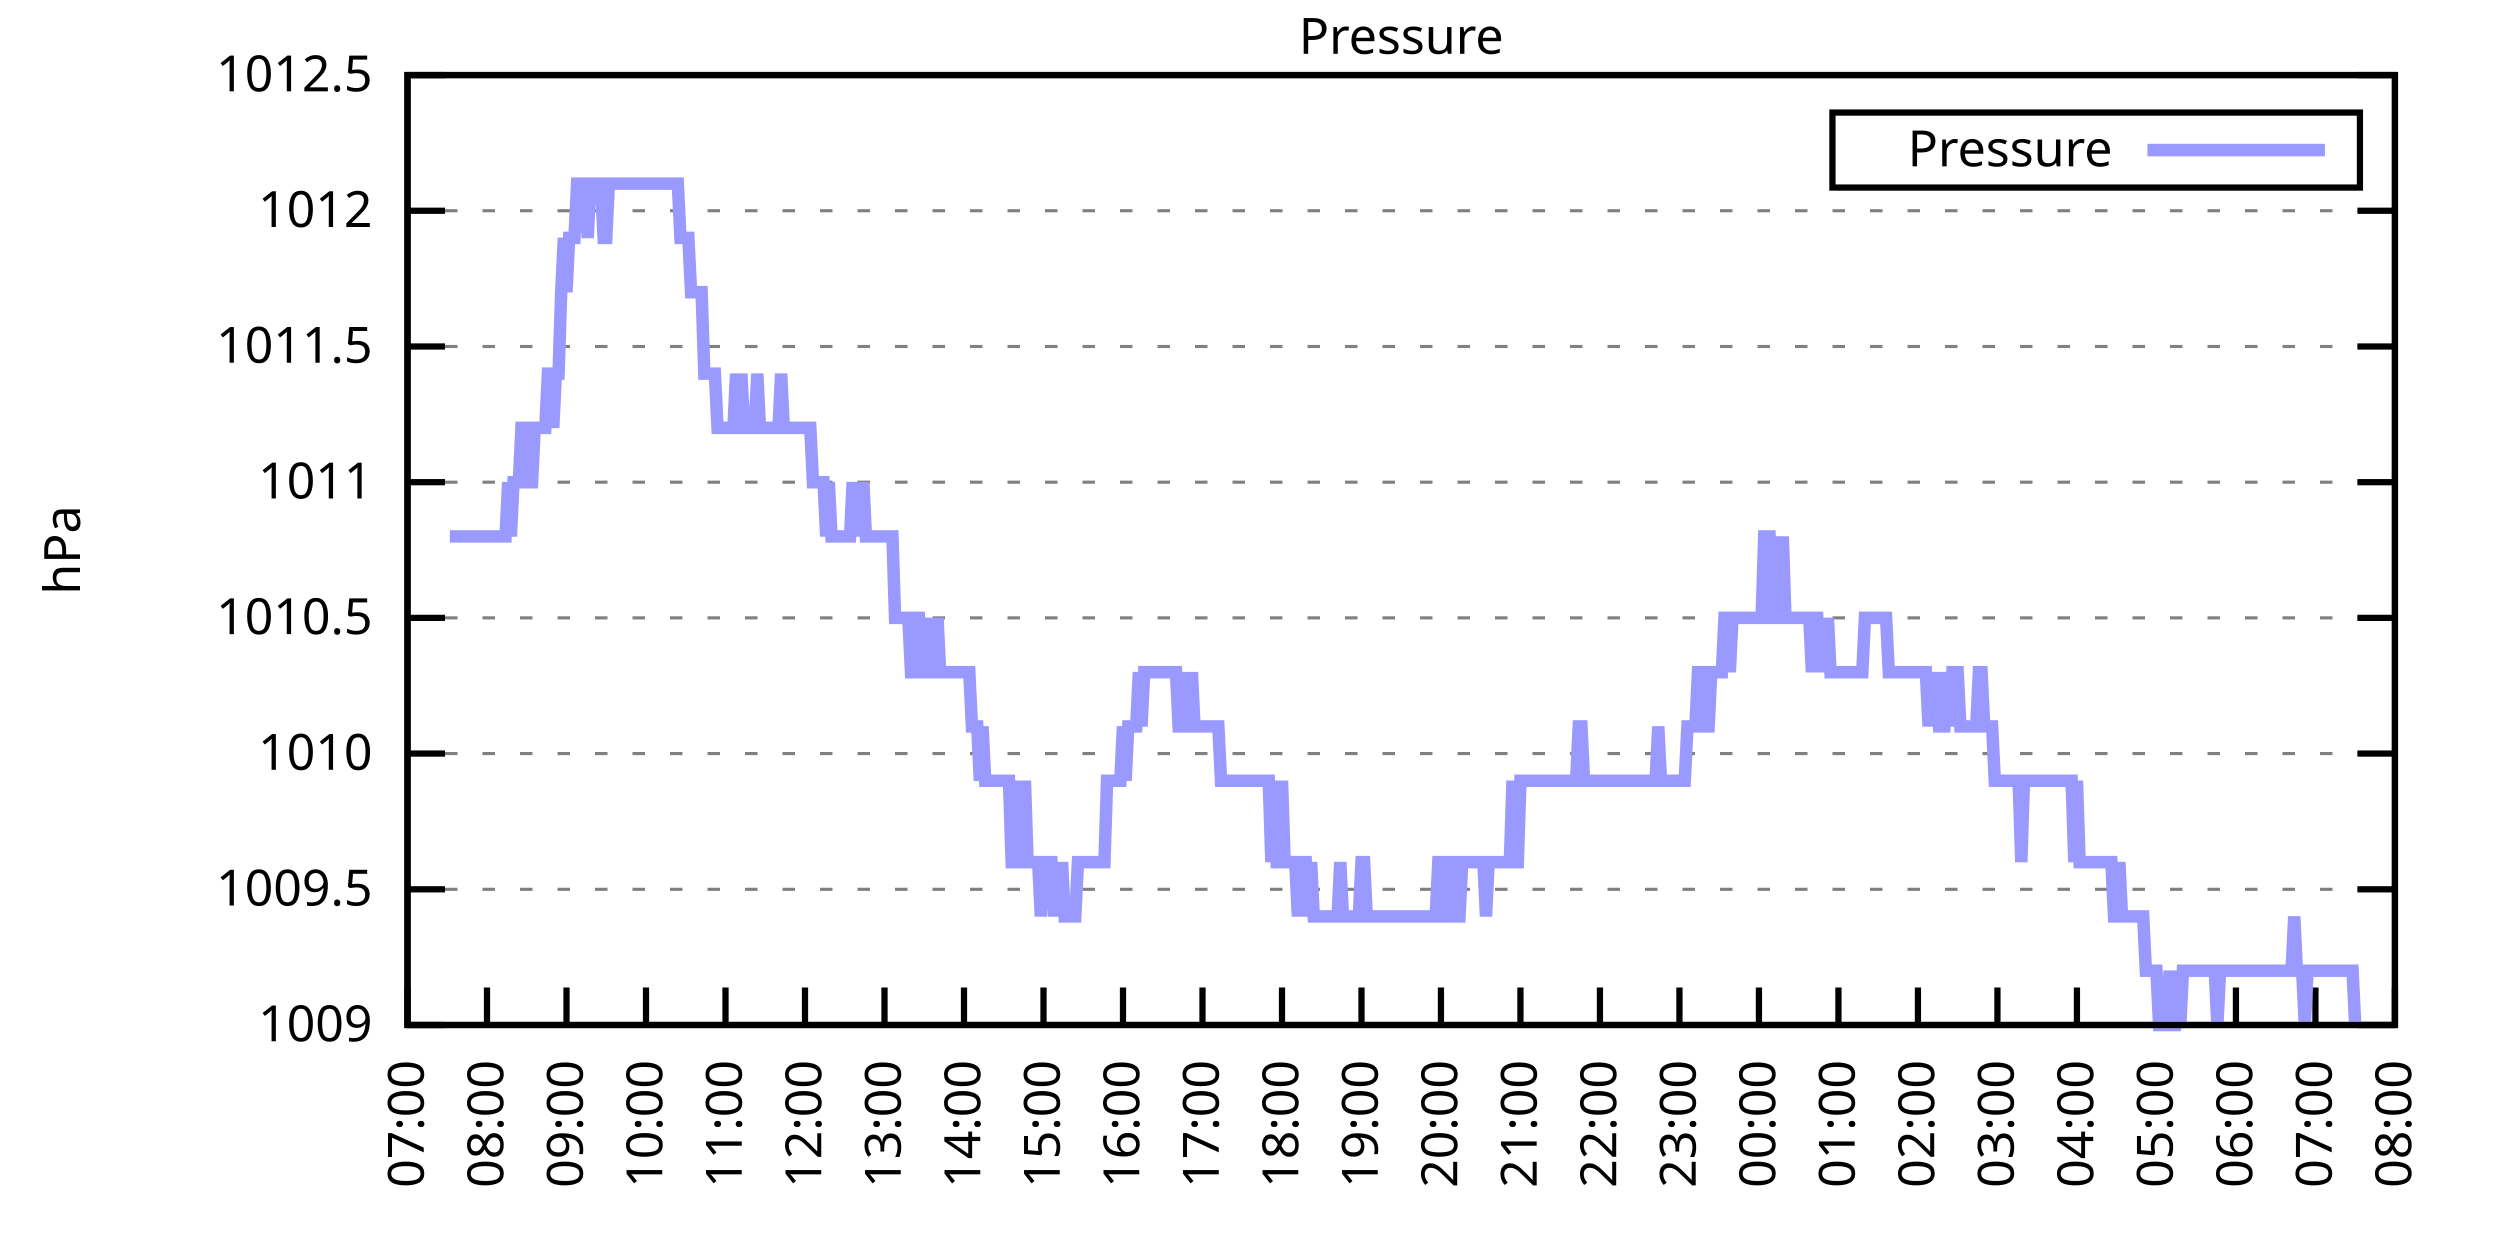
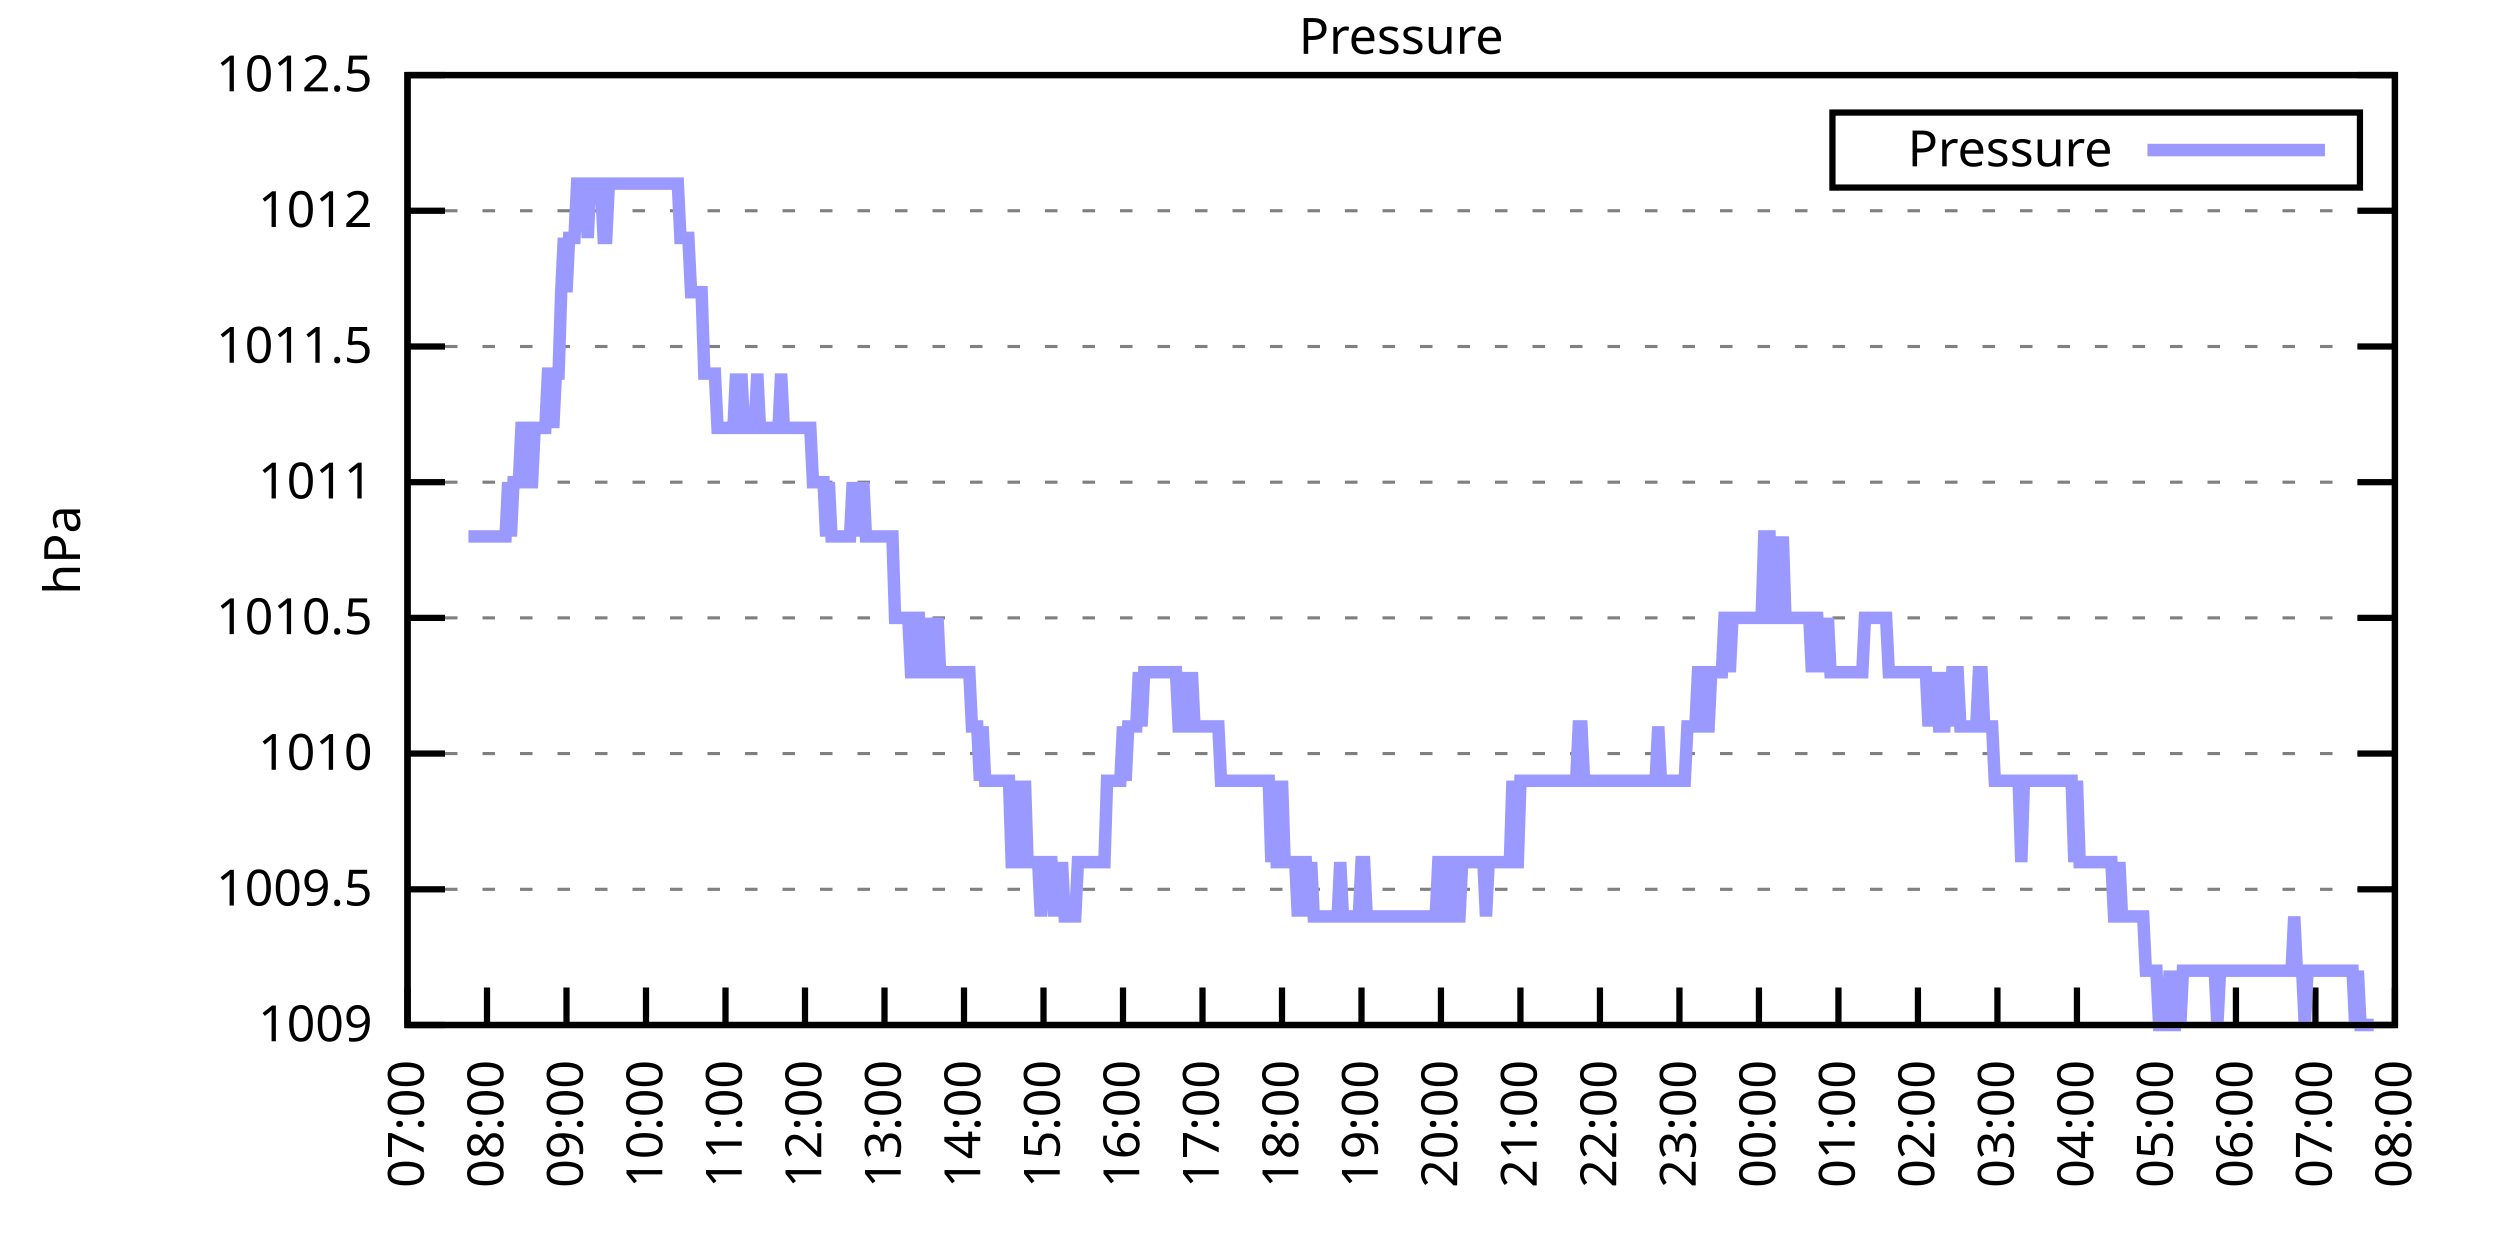
<svg xmlns="http://www.w3.org/2000/svg" xmlns:xlink="http://www.w3.org/1999/xlink" width="400" height="200" viewBox="0 0 400 200">
  <g id="gnuplot_canvas">
    <rect x="0" y="0" width="400" height="200" fill="none" />
    <defs>
      <circle id="gpDot" r="0.5" stroke-width="0.5" stroke="currentColor" />
      <path id="gpPt0" stroke-width="0.333" stroke="currentColor" d="M-1,0 h2 M0,-1 v2" />
      <path id="gpPt1" stroke-width="0.333" stroke="currentColor" d="M-1,-1 L1,1 M1,-1 L-1,1" />
      <path id="gpPt2" stroke-width="0.333" stroke="currentColor" d="M-1,0 L1,0 M0,-1 L0,1 M-1,-1 L1,1 M-1,1 L1,-1" />
      <rect id="gpPt3" stroke-width="0.333" stroke="currentColor" x="-1" y="-1" width="2" height="2" />
      <rect id="gpPt4" stroke-width="0.333" stroke="currentColor" fill="currentColor" x="-1" y="-1" width="2" height="2" />
      <circle id="gpPt5" stroke-width="0.333" stroke="currentColor" cx="0" cy="0" r="1" />
      <use xlink:href="#gpPt5" id="gpPt6" fill="currentColor" stroke="none" />
      <path id="gpPt7" stroke-width="0.333" stroke="currentColor" d="M0,-1.33 L-1.33,0.67 L1.33,0.67 z" />
      <use xlink:href="#gpPt7" id="gpPt8" fill="currentColor" stroke="none" />
      <use xlink:href="#gpPt7" id="gpPt9" stroke="currentColor" transform="rotate(180)" />
      <use xlink:href="#gpPt9" id="gpPt10" fill="currentColor" stroke="none" />
      <use xlink:href="#gpPt3" id="gpPt11" stroke="currentColor" transform="rotate(45)" />
      <use xlink:href="#gpPt11" id="gpPt12" fill="currentColor" stroke="none" />
      <path id="gpPt13" stroke-width="0.333" stroke="currentColor" d="M0,1.330 L1.265,0.411 L0.782,-1.067 L-0.782,-1.076 L-1.265,0.411 z" />
      <use xlink:href="#gpPt13" id="gpPt14" fill="currentColor" stroke="none" />
      <filter id="textbox" filterUnits="objectBoundingBox" x="0" y="0" height="1" width="1">
        <feFlood flood-color="white" flood-opacity="1" result="bgnd" />
        <feComposite in="SourceGraphic" in2="bgnd" operator="atop" />
      </filter>
      <filter id="greybox" filterUnits="objectBoundingBox" x="0" y="0" height="1" width="1">
        <feFlood flood-color="lightgrey" flood-opacity="1" result="grey" />
        <feComposite in="SourceGraphic" in2="grey" operator="atop" />
      </filter>
    </defs>
    <g fill="none" color="white" stroke="currentColor" stroke-width="1.00" stroke-linecap="butt" stroke-linejoin="miter">
</g>
    <g fill="none" color="black" stroke="currentColor" stroke-width="1.00" stroke-linecap="butt" stroke-linejoin="miter">
      <g stroke="none" shape-rendering="crispEdges">
        <polygon fill="rgb(255, 255, 255)" points="65.20,164.00 383.18,164.00 383.18,12.02 65.20,12.02 " />
      </g>
    </g>
    <g fill="none" color="black" stroke="currentColor" stroke-width="1.00" stroke-linecap="butt" stroke-linejoin="miter">
</g>
    <g fill="none" color="black" stroke="black" stroke-width="0.50" stroke-linecap="butt" stroke-linejoin="miter">
</g>
    <g fill="none" color="gray" stroke="currentColor" stroke-width="0.50" stroke-linecap="butt" stroke-linejoin="miter">
      <path stroke="gray" stroke-dasharray="2,4" class="gridline" d="M65.20,164.00 L383.19,164.00  " />
    </g>
    <g fill="none" color="gray" stroke="gray" stroke-width="1.00" stroke-linecap="butt" stroke-linejoin="miter">
</g>
    <g fill="none" color="black" stroke="currentColor" stroke-width="1.00" stroke-linecap="butt" stroke-linejoin="miter">
      <path stroke="black" d="M65.20,164.00 L71.20,164.00 M383.19,164.00 L377.19,164.00  " />
      <g transform="translate(59.60,166.60)" stroke="none" fill="black" font-family="Sans" font-size="8.00" text-anchor="end">
        <text>
          <tspan font-family="Sans"> 1009</tspan>
        </text>
      </g>
    </g>
    <g fill="none" color="black" stroke="currentColor" stroke-width="1.00" stroke-linecap="butt" stroke-linejoin="miter">
</g>
    <g fill="none" color="black" stroke="black" stroke-width="0.50" stroke-linecap="butt" stroke-linejoin="miter">
</g>
    <g fill="none" color="gray" stroke="currentColor" stroke-width="0.50" stroke-linecap="butt" stroke-linejoin="miter">
      <path stroke="gray" stroke-dasharray="2,4" class="gridline" d="M65.20,142.29 L383.19,142.29  " />
    </g>
    <g fill="none" color="gray" stroke="gray" stroke-width="1.00" stroke-linecap="butt" stroke-linejoin="miter">
</g>
    <g fill="none" color="black" stroke="currentColor" stroke-width="1.00" stroke-linecap="butt" stroke-linejoin="miter">
      <path stroke="black" d="M65.20,142.29 L71.20,142.29 M383.19,142.29 L377.19,142.29  " />
      <g transform="translate(59.60,144.89)" stroke="none" fill="black" font-family="Sans" font-size="8.00" text-anchor="end">
        <text>
          <tspan font-family="Sans"> 1009.5</tspan>
        </text>
      </g>
    </g>
    <g fill="none" color="black" stroke="currentColor" stroke-width="1.00" stroke-linecap="butt" stroke-linejoin="miter">
</g>
    <g fill="none" color="black" stroke="black" stroke-width="0.50" stroke-linecap="butt" stroke-linejoin="miter">
</g>
    <g fill="none" color="gray" stroke="currentColor" stroke-width="0.50" stroke-linecap="butt" stroke-linejoin="miter">
      <path stroke="gray" stroke-dasharray="2,4" class="gridline" d="M65.20,120.57 L383.19,120.57  " />
    </g>
    <g fill="none" color="gray" stroke="gray" stroke-width="1.00" stroke-linecap="butt" stroke-linejoin="miter">
</g>
    <g fill="none" color="black" stroke="currentColor" stroke-width="1.00" stroke-linecap="butt" stroke-linejoin="miter">
      <path stroke="black" d="M65.20,120.57 L71.20,120.57 M383.19,120.57 L377.19,120.57  " />
      <g transform="translate(59.60,123.17)" stroke="none" fill="black" font-family="Sans" font-size="8.00" text-anchor="end">
        <text>
          <tspan font-family="Sans"> 1010</tspan>
        </text>
      </g>
    </g>
    <g fill="none" color="black" stroke="currentColor" stroke-width="1.00" stroke-linecap="butt" stroke-linejoin="miter">
</g>
    <g fill="none" color="black" stroke="black" stroke-width="0.50" stroke-linecap="butt" stroke-linejoin="miter">
</g>
    <g fill="none" color="gray" stroke="currentColor" stroke-width="0.50" stroke-linecap="butt" stroke-linejoin="miter">
      <path stroke="gray" stroke-dasharray="2,4" class="gridline" d="M65.20,98.86 L383.19,98.86  " />
    </g>
    <g fill="none" color="gray" stroke="gray" stroke-width="1.00" stroke-linecap="butt" stroke-linejoin="miter">
</g>
    <g fill="none" color="black" stroke="currentColor" stroke-width="1.00" stroke-linecap="butt" stroke-linejoin="miter">
      <path stroke="black" d="M65.20,98.86 L71.20,98.86 M383.19,98.86 L377.19,98.86  " />
      <g transform="translate(59.60,101.46)" stroke="none" fill="black" font-family="Sans" font-size="8.00" text-anchor="end">
        <text>
          <tspan font-family="Sans"> 1010.5</tspan>
        </text>
      </g>
    </g>
    <g fill="none" color="black" stroke="currentColor" stroke-width="1.00" stroke-linecap="butt" stroke-linejoin="miter">
</g>
    <g fill="none" color="black" stroke="black" stroke-width="0.50" stroke-linecap="butt" stroke-linejoin="miter">
</g>
    <g fill="none" color="gray" stroke="currentColor" stroke-width="0.50" stroke-linecap="butt" stroke-linejoin="miter">
      <path stroke="gray" stroke-dasharray="2,4" class="gridline" d="M65.20,77.15 L383.19,77.15  " />
    </g>
    <g fill="none" color="gray" stroke="gray" stroke-width="1.00" stroke-linecap="butt" stroke-linejoin="miter">
</g>
    <g fill="none" color="black" stroke="currentColor" stroke-width="1.00" stroke-linecap="butt" stroke-linejoin="miter">
      <path stroke="black" d="M65.20,77.15 L71.20,77.15 M383.19,77.15 L377.19,77.15  " />
      <g transform="translate(59.60,79.75)" stroke="none" fill="black" font-family="Sans" font-size="8.00" text-anchor="end">
        <text>
          <tspan font-family="Sans"> 1011</tspan>
        </text>
      </g>
    </g>
    <g fill="none" color="black" stroke="currentColor" stroke-width="1.00" stroke-linecap="butt" stroke-linejoin="miter">
</g>
    <g fill="none" color="black" stroke="black" stroke-width="0.50" stroke-linecap="butt" stroke-linejoin="miter">
</g>
    <g fill="none" color="gray" stroke="currentColor" stroke-width="0.50" stroke-linecap="butt" stroke-linejoin="miter">
      <path stroke="gray" stroke-dasharray="2,4" class="gridline" d="M65.20,55.44 L383.19,55.44  " />
    </g>
    <g fill="none" color="gray" stroke="gray" stroke-width="1.00" stroke-linecap="butt" stroke-linejoin="miter">
</g>
    <g fill="none" color="black" stroke="currentColor" stroke-width="1.00" stroke-linecap="butt" stroke-linejoin="miter">
      <path stroke="black" d="M65.20,55.44 L71.20,55.44 M383.19,55.44 L377.19,55.44  " />
      <g transform="translate(59.60,58.04)" stroke="none" fill="black" font-family="Sans" font-size="8.00" text-anchor="end">
        <text>
          <tspan font-family="Sans"> 1011.5</tspan>
        </text>
      </g>
    </g>
    <g fill="none" color="black" stroke="currentColor" stroke-width="1.00" stroke-linecap="butt" stroke-linejoin="miter">
</g>
    <g fill="none" color="black" stroke="black" stroke-width="0.50" stroke-linecap="butt" stroke-linejoin="miter">
</g>
    <g fill="none" color="gray" stroke="currentColor" stroke-width="0.50" stroke-linecap="butt" stroke-linejoin="miter">
      <path stroke="gray" stroke-dasharray="2,4" class="gridline" d="M65.20,33.72 L383.19,33.72  " />
    </g>
    <g fill="none" color="gray" stroke="gray" stroke-width="1.00" stroke-linecap="butt" stroke-linejoin="miter">
</g>
    <g fill="none" color="black" stroke="currentColor" stroke-width="1.00" stroke-linecap="butt" stroke-linejoin="miter">
      <path stroke="black" d="M65.20,33.72 L71.20,33.72 M383.19,33.72 L377.19,33.72  " />
      <g transform="translate(59.60,36.32)" stroke="none" fill="black" font-family="Sans" font-size="8.00" text-anchor="end">
        <text>
          <tspan font-family="Sans"> 1012</tspan>
        </text>
      </g>
    </g>
    <g fill="none" color="black" stroke="currentColor" stroke-width="1.00" stroke-linecap="butt" stroke-linejoin="miter">
</g>
    <g fill="none" color="black" stroke="black" stroke-width="0.50" stroke-linecap="butt" stroke-linejoin="miter">
</g>
    <g fill="none" color="gray" stroke="currentColor" stroke-width="0.50" stroke-linecap="butt" stroke-linejoin="miter">
      <path stroke="gray" stroke-dasharray="2,4" class="gridline" d="M65.20,12.01 L383.19,12.01  " />
    </g>
    <g fill="none" color="gray" stroke="gray" stroke-width="1.00" stroke-linecap="butt" stroke-linejoin="miter">
</g>
    <g fill="none" color="black" stroke="currentColor" stroke-width="1.00" stroke-linecap="butt" stroke-linejoin="miter">
      <path stroke="black" d="M65.20,12.01 L71.20,12.01 M383.19,12.01 L377.19,12.01  " />
      <g transform="translate(59.60,14.61)" stroke="none" fill="black" font-family="Sans" font-size="8.00" text-anchor="end">
        <text>
          <tspan font-family="Sans"> 1012.5</tspan>
        </text>
      </g>
    </g>
    <g fill="none" color="black" stroke="currentColor" stroke-width="1.00" stroke-linecap="butt" stroke-linejoin="miter">
      <path stroke="black" d="M65.20,164.00 L65.20,158.00  " />
      <g transform="translate(67.80,169.60) rotate(270.00)" stroke="none" fill="black" font-family="Sans" font-size="8.00" text-anchor="end">
        <text>
          <tspan font-family="Sans">07:00</tspan>
        </text>
      </g>
    </g>
    <g fill="none" color="black" stroke="currentColor" stroke-width="1.00" stroke-linecap="butt" stroke-linejoin="miter">
      <path stroke="black" d="M77.92,164.00 L77.92,158.00  " />
      <g transform="translate(80.52,169.60) rotate(270.00)" stroke="none" fill="black" font-family="Sans" font-size="8.00" text-anchor="end">
        <text>
          <tspan font-family="Sans">08:00</tspan>
        </text>
      </g>
    </g>
    <g fill="none" color="black" stroke="currentColor" stroke-width="1.00" stroke-linecap="butt" stroke-linejoin="miter">
      <path stroke="black" d="M90.64,164.00 L90.64,158.00  " />
      <g transform="translate(93.24,169.60) rotate(270.00)" stroke="none" fill="black" font-family="Sans" font-size="8.00" text-anchor="end">
        <text>
          <tspan font-family="Sans">09:00</tspan>
        </text>
      </g>
    </g>
    <g fill="none" color="black" stroke="currentColor" stroke-width="1.00" stroke-linecap="butt" stroke-linejoin="miter">
      <path stroke="black" d="M103.36,164.00 L103.36,158.00  " />
      <g transform="translate(105.96,169.60) rotate(270.00)" stroke="none" fill="black" font-family="Sans" font-size="8.00" text-anchor="end">
        <text>
          <tspan font-family="Sans">10:00</tspan>
        </text>
      </g>
    </g>
    <g fill="none" color="black" stroke="currentColor" stroke-width="1.00" stroke-linecap="butt" stroke-linejoin="miter">
      <path stroke="black" d="M116.08,164.00 L116.08,158.00  " />
      <g transform="translate(118.68,169.60) rotate(270.00)" stroke="none" fill="black" font-family="Sans" font-size="8.00" text-anchor="end">
        <text>
          <tspan font-family="Sans">11:00</tspan>
        </text>
      </g>
    </g>
    <g fill="none" color="black" stroke="currentColor" stroke-width="1.00" stroke-linecap="butt" stroke-linejoin="miter">
      <path stroke="black" d="M128.80,164.00 L128.80,158.00  " />
      <g transform="translate(131.40,169.60) rotate(270.00)" stroke="none" fill="black" font-family="Sans" font-size="8.00" text-anchor="end">
        <text>
          <tspan font-family="Sans">12:00</tspan>
        </text>
      </g>
    </g>
    <g fill="none" color="black" stroke="currentColor" stroke-width="1.00" stroke-linecap="butt" stroke-linejoin="miter">
      <path stroke="black" d="M141.52,164.00 L141.52,158.00  " />
      <g transform="translate(144.12,169.60) rotate(270.00)" stroke="none" fill="black" font-family="Sans" font-size="8.00" text-anchor="end">
        <text>
          <tspan font-family="Sans">13:00</tspan>
        </text>
      </g>
    </g>
    <g fill="none" color="black" stroke="currentColor" stroke-width="1.00" stroke-linecap="butt" stroke-linejoin="miter">
      <path stroke="black" d="M154.24,164.00 L154.24,158.00  " />
      <g transform="translate(156.84,169.60) rotate(270.00)" stroke="none" fill="black" font-family="Sans" font-size="8.00" text-anchor="end">
        <text>
          <tspan font-family="Sans">14:00</tspan>
        </text>
      </g>
    </g>
    <g fill="none" color="black" stroke="currentColor" stroke-width="1.00" stroke-linecap="butt" stroke-linejoin="miter">
      <path stroke="black" d="M166.96,164.00 L166.96,158.00  " />
      <g transform="translate(169.56,169.60) rotate(270.00)" stroke="none" fill="black" font-family="Sans" font-size="8.00" text-anchor="end">
        <text>
          <tspan font-family="Sans">15:00</tspan>
        </text>
      </g>
    </g>
    <g fill="none" color="black" stroke="currentColor" stroke-width="1.00" stroke-linecap="butt" stroke-linejoin="miter">
      <path stroke="black" d="M179.68,164.00 L179.68,158.00  " />
      <g transform="translate(182.28,169.60) rotate(270.00)" stroke="none" fill="black" font-family="Sans" font-size="8.00" text-anchor="end">
        <text>
          <tspan font-family="Sans">16:00</tspan>
        </text>
      </g>
    </g>
    <g fill="none" color="black" stroke="currentColor" stroke-width="1.00" stroke-linecap="butt" stroke-linejoin="miter">
      <path stroke="black" d="M192.40,164.00 L192.40,158.00  " />
      <g transform="translate(195.00,169.60) rotate(270.00)" stroke="none" fill="black" font-family="Sans" font-size="8.00" text-anchor="end">
        <text>
          <tspan font-family="Sans">17:00</tspan>
        </text>
      </g>
    </g>
    <g fill="none" color="black" stroke="currentColor" stroke-width="1.00" stroke-linecap="butt" stroke-linejoin="miter">
      <path stroke="black" d="M205.12,164.00 L205.12,158.00  " />
      <g transform="translate(207.72,169.60) rotate(270.00)" stroke="none" fill="black" font-family="Sans" font-size="8.00" text-anchor="end">
        <text>
          <tspan font-family="Sans">18:00</tspan>
        </text>
      </g>
    </g>
    <g fill="none" color="black" stroke="currentColor" stroke-width="1.00" stroke-linecap="butt" stroke-linejoin="miter">
      <path stroke="black" d="M217.84,164.00 L217.84,158.00  " />
      <g transform="translate(220.44,169.60) rotate(270.00)" stroke="none" fill="black" font-family="Sans" font-size="8.00" text-anchor="end">
        <text>
          <tspan font-family="Sans">19:00</tspan>
        </text>
      </g>
    </g>
    <g fill="none" color="black" stroke="currentColor" stroke-width="1.00" stroke-linecap="butt" stroke-linejoin="miter">
      <path stroke="black" d="M230.55,164.00 L230.55,158.00  " />
      <g transform="translate(233.15,169.60) rotate(270.00)" stroke="none" fill="black" font-family="Sans" font-size="8.00" text-anchor="end">
        <text>
          <tspan font-family="Sans">20:00</tspan>
        </text>
      </g>
    </g>
    <g fill="none" color="black" stroke="currentColor" stroke-width="1.00" stroke-linecap="butt" stroke-linejoin="miter">
      <path stroke="black" d="M243.27,164.00 L243.27,158.00  " />
      <g transform="translate(245.87,169.60) rotate(270.00)" stroke="none" fill="black" font-family="Sans" font-size="8.00" text-anchor="end">
        <text>
          <tspan font-family="Sans">21:00</tspan>
        </text>
      </g>
    </g>
    <g fill="none" color="black" stroke="currentColor" stroke-width="1.00" stroke-linecap="butt" stroke-linejoin="miter">
      <path stroke="black" d="M255.99,164.00 L255.99,158.00  " />
      <g transform="translate(258.59,169.60) rotate(270.00)" stroke="none" fill="black" font-family="Sans" font-size="8.00" text-anchor="end">
        <text>
          <tspan font-family="Sans">22:00</tspan>
        </text>
      </g>
    </g>
    <g fill="none" color="black" stroke="currentColor" stroke-width="1.00" stroke-linecap="butt" stroke-linejoin="miter">
      <path stroke="black" d="M268.71,164.00 L268.71,158.00  " />
      <g transform="translate(271.31,169.60) rotate(270.00)" stroke="none" fill="black" font-family="Sans" font-size="8.00" text-anchor="end">
        <text>
          <tspan font-family="Sans">23:00</tspan>
        </text>
      </g>
    </g>
    <g fill="none" color="black" stroke="currentColor" stroke-width="1.00" stroke-linecap="butt" stroke-linejoin="miter">
      <path stroke="black" d="M281.43,164.00 L281.43,158.00  " />
      <g transform="translate(284.03,169.60) rotate(270.00)" stroke="none" fill="black" font-family="Sans" font-size="8.00" text-anchor="end">
        <text>
          <tspan font-family="Sans">00:00</tspan>
        </text>
      </g>
    </g>
    <g fill="none" color="black" stroke="currentColor" stroke-width="1.00" stroke-linecap="butt" stroke-linejoin="miter">
      <path stroke="black" d="M294.15,164.00 L294.15,158.00  " />
      <g transform="translate(296.75,169.60) rotate(270.00)" stroke="none" fill="black" font-family="Sans" font-size="8.00" text-anchor="end">
        <text>
          <tspan font-family="Sans">01:00</tspan>
        </text>
      </g>
    </g>
    <g fill="none" color="black" stroke="currentColor" stroke-width="1.00" stroke-linecap="butt" stroke-linejoin="miter">
      <path stroke="black" d="M306.87,164.00 L306.87,158.00  " />
      <g transform="translate(309.47,169.60) rotate(270.00)" stroke="none" fill="black" font-family="Sans" font-size="8.00" text-anchor="end">
        <text>
          <tspan font-family="Sans">02:00</tspan>
        </text>
      </g>
    </g>
    <g fill="none" color="black" stroke="currentColor" stroke-width="1.00" stroke-linecap="butt" stroke-linejoin="miter">
      <path stroke="black" d="M319.59,164.00 L319.59,158.00  " />
      <g transform="translate(322.19,169.60) rotate(270.00)" stroke="none" fill="black" font-family="Sans" font-size="8.00" text-anchor="end">
        <text>
          <tspan font-family="Sans">03:00</tspan>
        </text>
      </g>
    </g>
    <g fill="none" color="black" stroke="currentColor" stroke-width="1.00" stroke-linecap="butt" stroke-linejoin="miter">
      <path stroke="black" d="M332.31,164.00 L332.31,158.00  " />
      <g transform="translate(334.91,169.60) rotate(270.00)" stroke="none" fill="black" font-family="Sans" font-size="8.00" text-anchor="end">
        <text>
          <tspan font-family="Sans">04:00</tspan>
        </text>
      </g>
    </g>
    <g fill="none" color="black" stroke="currentColor" stroke-width="1.00" stroke-linecap="butt" stroke-linejoin="miter">
      <path stroke="black" d="M345.03,164.00 L345.03,158.00  " />
      <g transform="translate(347.63,169.60) rotate(270.00)" stroke="none" fill="black" font-family="Sans" font-size="8.00" text-anchor="end">
        <text>
          <tspan font-family="Sans">05:00</tspan>
        </text>
      </g>
    </g>
    <g fill="none" color="black" stroke="currentColor" stroke-width="1.00" stroke-linecap="butt" stroke-linejoin="miter">
      <path stroke="black" d="M357.75,164.00 L357.75,158.00  " />
      <g transform="translate(360.35,169.60) rotate(270.00)" stroke="none" fill="black" font-family="Sans" font-size="8.00" text-anchor="end">
        <text>
          <tspan font-family="Sans">06:00</tspan>
        </text>
      </g>
    </g>
    <g fill="none" color="black" stroke="currentColor" stroke-width="1.00" stroke-linecap="butt" stroke-linejoin="miter">
      <path stroke="black" d="M370.47,164.00 L370.47,158.00  " />
      <g transform="translate(373.07,169.60) rotate(270.00)" stroke="none" fill="black" font-family="Sans" font-size="8.00" text-anchor="end">
        <text>
          <tspan font-family="Sans">07:00</tspan>
        </text>
      </g>
    </g>
    <g fill="none" color="black" stroke="currentColor" stroke-width="1.00" stroke-linecap="butt" stroke-linejoin="miter">
      <path stroke="black" d="M383.19,164.00 L383.19,158.00  " />
      <g transform="translate(385.79,169.60) rotate(270.00)" stroke="none" fill="black" font-family="Sans" font-size="8.00" text-anchor="end">
        <text>
          <tspan font-family="Sans">08:00</tspan>
        </text>
      </g>
    </g>
    <g fill="none" color="black" stroke="currentColor" stroke-width="1.00" stroke-linecap="butt" stroke-linejoin="miter">
</g>
    <g fill="none" color="black" stroke="currentColor" stroke-width="1.00" stroke-linecap="butt" stroke-linejoin="miter">
      <path stroke="black" d="M65.20,12.01 L65.20,164.00 L383.19,164.00 L383.19,12.01 L65.20,12.01 Z  " />
    </g>
    <g fill="none" color="black" stroke="currentColor" stroke-width="1.00" stroke-linecap="butt" stroke-linejoin="miter">
</g>
    <g fill="none" color="black" stroke="currentColor" stroke-width="1.00" stroke-linecap="butt" stroke-linejoin="miter">
      <path stroke="black" d="M293.19,30.01 L293.19,18.01 L377.59,18.01 L377.59,30.01 L293.19,30.01 Z  " />
    </g>
    <g id="Pressure_plot_1">
      <g fill="none" color="white" stroke="black" stroke-width="2.00" stroke-linecap="butt" stroke-linejoin="miter">
</g>
      <g fill="none" color="black" stroke="currentColor" stroke-width="2.00" stroke-linecap="butt" stroke-linejoin="miter">
        <g transform="translate(337.99,26.61)" stroke="none" fill="black" font-family="Sans" font-size="8.00" text-anchor="end">
          <text>
            <tspan font-family="Sans">Pressure</tspan>
          </text>
        </g>
      </g>
      <g fill="none" color="black" stroke="currentColor" stroke-width="2.00" stroke-linecap="butt" stroke-linejoin="miter">
-         <path stroke="rgb(153, 153, 255)" d="M343.59,24.01 L371.99,24.01 M71.98,85.83 L72.41,85.83 L72.83,85.83 L73.26,85.83 L73.68,85.83 L74.10,85.83   L74.53,85.83 L74.95,85.83 L75.38,85.83 L75.80,85.83 L76.22,85.83 L76.65,85.83 L77.07,85.83 L77.50,85.83   L77.92,85.83 L78.34,85.83 L78.77,85.83 L79.19,85.83 L79.62,85.83 L80.04,85.83 L80.46,85.83 L80.89,85.83   L81.31,77.15 L81.74,85.83 L82.16,77.15 L82.58,77.15 L83.01,77.15 L83.43,68.46 L83.86,68.46 L84.28,77.15   L84.70,77.15 L85.13,77.15 L85.55,68.46 L85.98,68.46 L86.40,68.46 L86.82,68.46 L87.25,68.46 L87.67,59.78   L88.10,59.78 L88.52,68.46 L88.94,59.78 L89.37,59.78 L89.79,46.75 L90.22,38.07 L90.64,46.75 L91.06,38.07   L91.49,38.07 L91.91,38.07 L92.34,29.38 L92.76,29.38 L93.18,29.38 L93.61,29.38 L94.03,38.07 L94.46,29.38   L94.88,29.38 L95.30,29.38 L95.73,29.38 L96.15,29.38 L96.58,38.07 L97.00,38.07 L97.42,29.38 L97.85,29.38   L98.27,29.38 L98.69,29.38 L99.12,29.38 L99.54,29.38 L99.97,29.38 L100.39,29.38 L100.81,29.38 L101.24,29.38   L101.66,29.38 L102.09,29.38 L102.51,29.38 L102.93,29.38 L103.36,29.38 L103.78,29.38 L104.21,29.38 L104.63,29.38   L105.05,29.38 L105.48,29.38 L105.90,29.38 L106.33,29.38 L106.75,29.38 L107.17,29.38 L107.60,29.38 L108.02,29.38   L108.45,29.38 L108.87,38.07 L109.29,38.07 L109.72,38.07 L110.14,38.07 L110.57,46.75 L110.99,46.75 L111.41,46.75   L111.84,46.75 L112.26,46.75 L112.69,59.78 L113.11,59.78 L113.53,59.78 L113.96,59.78 L114.38,59.78 L114.81,68.46   L115.23,68.46 L115.65,68.46 L116.08,68.46 L116.50,68.46 L116.93,68.46 L117.35,68.46 L117.77,59.78 L118.20,68.46   L118.62,59.78 L119.05,68.46 L119.47,68.46 L119.89,68.46 L120.32,68.46 L120.74,68.46 L121.17,59.78 L121.59,68.46   L122.01,68.46 L122.44,68.46 L122.86,68.46 L123.29,68.46 L123.71,68.46 L124.13,68.46 L124.56,68.46 L124.98,59.78   L125.41,68.46 L125.83,68.46 L126.25,68.46 L126.68,68.46 L127.10,68.46 L127.53,68.46 L127.95,68.46 L128.37,68.46   L128.80,68.46 L129.22,68.46 L129.65,68.46 L130.07,77.15 L130.49,77.15 L130.92,77.15 L131.34,77.15 L131.77,77.15   L132.19,85.83 L132.61,77.15 L133.04,85.83 L133.46,85.83 L133.89,85.83 L134.31,85.83 L134.73,85.83 L135.16,85.83   L135.58,85.83 L136.01,85.83 L136.43,77.15 L136.85,85.83 L137.28,77.15 L137.70,85.83 L138.13,77.15 L138.55,85.83   L138.97,85.83 L139.40,85.83 L139.82,85.83 L140.25,85.83 L140.67,85.83 L141.09,85.83 L141.52,85.83 L141.94,85.83   L142.37,85.83 L142.79,85.83 L143.21,98.86 L143.64,98.86 L144.06,98.86 L144.49,98.86 L144.91,98.86 L145.33,98.86   L145.76,107.55 L146.18,107.55 L146.61,98.86 L147.03,98.86 L147.45,107.55 L147.88,107.55 L148.30,107.55 L148.73,98.86   L149.15,107.55 L149.57,107.55 L150.00,98.86 L150.42,107.55 L150.85,107.55 L151.27,107.55 L151.69,107.55 L152.12,107.55   L152.54,107.55 L152.97,107.55 L153.39,107.55 L153.81,107.55 L154.24,107.55 L154.66,107.55 L155.09,107.55 L155.51,116.23   L155.93,116.23 L156.36,116.23 L156.78,124.92 L157.21,116.23 L157.63,124.92 L158.05,124.92 L158.48,124.92 L158.90,124.92   L159.33,124.92 L159.75,124.92 L160.17,124.92 L160.60,124.92 L161.02,124.92 L161.44,124.92 L161.87,137.94 L162.29,137.94   L162.72,124.92 L163.14,137.94 L163.56,137.94 L163.99,124.92 L164.41,137.94 L164.84,137.94 L165.26,137.94 L165.68,137.94   L166.11,137.94 L166.53,146.63 L166.96,137.94 L167.38,137.94 L167.80,137.94 L168.23,137.94 L168.65,146.63 L169.08,137.94   L169.50,146.63 L169.92,137.94 L170.35,146.63 L170.77,146.63 L171.20,146.63 L171.62,146.63 L172.04,146.63 L172.47,137.94   L172.89,137.94 L173.32,137.94 L173.74,137.94 L174.16,137.94 L174.59,137.94 L175.01,137.94 L175.44,137.94 L175.86,137.94   L176.28,137.94 L176.71,137.94 L177.13,124.92 L177.56,124.92 L177.98,124.92 L178.40,124.92 L178.83,124.92 L179.25,124.92   L179.68,116.23 L180.10,124.92 L180.52,116.23 L180.95,116.23 L181.37,116.23 L181.80,116.23 L182.22,107.55 L182.64,116.23   L183.07,107.55 L183.49,107.55 L183.92,107.55 L184.34,107.55 L184.76,107.55 L185.19,107.55 L185.61,107.55 L185.82,107.55   L186.46,107.55 L186.88,107.55 L187.31,107.55 L187.73,107.55 L188.16,107.55 L188.58,116.23 L189.00,116.23 L189.43,107.55   L189.85,116.23 L190.28,116.23 L190.70,107.55 L191.12,116.23 L191.55,116.23 L191.97,116.23 L192.40,116.23 L193.24,116.23   L193.67,116.23 L194.09,116.23 L194.52,116.23 L194.94,116.23 L195.36,124.92 L195.79,124.92 L196.21,124.92 L196.64,124.92   L197.06,124.92 L197.48,124.92 L197.91,124.92 L198.33,124.92 L198.76,124.92 L199.18,124.92 L199.60,124.92 L200.03,124.92   L200.45,124.92 L200.88,124.92 L201.30,124.92 L201.72,124.92 L202.15,124.92 L202.57,124.92 L203.00,124.92 L203.42,137.94   L203.84,124.92 L204.27,137.94 L204.69,137.94 L205.12,124.92 L205.54,137.94 L205.96,137.94 L206.39,137.94 L206.81,137.94   L207.24,137.94 L207.66,146.63 L208.08,137.94 L208.51,137.94 L208.93,137.94 L209.36,146.63 L209.78,137.94 L210.20,146.63   L210.63,146.63 L211.05,146.63 L211.48,146.63 L211.90,146.63 L212.32,146.63 L212.75,146.63 L213.17,146.63 L213.60,146.63   L214.02,146.63 L214.44,137.94 L214.87,146.63 L215.29,146.63 L215.72,146.63 L216.14,146.63 L216.56,146.63 L216.99,146.63   L217.41,146.63 L217.84,137.94 L218.26,137.94 L218.68,146.63 L219.11,146.63 L219.53,146.63 L219.96,146.63 L220.38,146.63   L220.80,146.63 L221.23,146.63 L221.65,146.63 L222.08,146.63 L222.50,146.63 L222.92,146.63 L223.35,146.63 L223.77,146.63   L224.20,146.63 L224.62,146.63 L225.04,146.63 L225.47,146.63 L225.89,146.63 L226.31,146.63 L226.74,146.63 L227.16,146.63   L227.59,146.63 L228.01,146.63 L228.43,146.63 L228.86,146.63 L229.28,146.63 L229.71,146.63 L230.13,137.94 L230.55,137.94   L230.98,146.63 L231.40,146.63 L231.83,137.94 L232.25,137.94 L232.67,146.63 L233.10,146.63 L233.52,146.63 L233.95,137.94   L234.37,137.94 L234.79,137.94 L235.22,137.94 L235.64,137.94 L236.07,137.94 L236.49,137.94 L236.91,137.94 L237.34,137.94   L237.76,146.63 L238.19,137.94 L238.61,137.94 L239.03,137.94 L239.46,137.94 L239.88,137.94 L240.31,137.94 L240.73,137.94   L241.15,137.94 L241.58,137.94 L242.00,124.92 L242.43,137.94 L242.85,137.94 L243.27,124.92 L243.70,124.92 L244.12,124.92   L244.55,124.92 L244.97,124.92 L245.39,124.92 L245.82,124.92 L246.24,124.92 L246.67,124.92 L247.09,124.92 L247.51,124.92   L247.94,124.92 L248.36,124.92 L248.79,124.92 L249.21,124.92 L249.63,124.92 L250.06,124.92 L250.48,124.92 L250.91,124.92   L251.33,124.92 L251.75,124.92 L252.18,124.92 L252.60,116.23 L253.03,116.23 L253.45,124.92 L253.87,124.92 L254.30,124.92   L254.72,124.92 L255.15,124.92 L255.57,124.92 L255.99,124.92 L256.42,124.92 L256.84,124.92 L257.27,124.92 L257.69,124.92   L258.11,124.92 L258.54,124.92 L258.96,124.92 L259.39,124.92 L259.81,124.92 L260.23,124.92 L260.66,124.92 L261.08,124.92   L261.51,124.92 L261.93,124.92 L262.35,124.92 L262.78,124.92 L263.20,124.92 L263.63,124.92 L264.05,124.92 L264.47,124.92   L264.90,124.92 L265.32,116.23 L265.75,124.92 L266.17,124.92 L266.59,124.92 L267.02,124.92 L267.44,124.92 L267.87,124.92   L268.29,124.92 L268.71,124.92 L269.14,124.92 L269.56,124.92 L269.99,116.23 L270.41,116.23 L270.83,116.23 L271.26,116.23   L271.68,107.55 L272.11,107.55 L272.53,107.55 L272.95,116.23 L273.38,116.23 L273.80,107.55 L274.23,107.55 L274.65,107.55   L275.07,107.55 L275.50,107.55 L275.92,98.86 L276.35,98.86 L276.77,107.55 L277.19,98.86 L277.62,98.86 L278.04,98.86   L278.47,98.86 L278.89,98.86 L279.31,98.86 L279.74,98.86 L280.16,98.86 L280.59,98.86 L281.01,98.86 L281.43,98.86   L281.86,98.86 L282.28,85.83 L282.71,85.83 L283.13,85.83 L283.55,98.86 L283.98,98.86 L284.40,85.83 L284.83,98.86   L285.25,85.83 L285.67,98.86 L286.10,98.86 L286.52,98.86 L286.95,98.86 L287.37,98.86 L287.79,98.86 L288.22,98.86   L288.64,98.86 L289.06,98.86 L289.49,98.86 L289.91,107.55 L290.34,98.86 L290.76,98.86 L291.18,107.55 L291.61,98.86   L292.03,107.55 L292.46,98.86 L292.88,107.55 L293.30,107.55 L293.73,107.55 L294.15,107.55 L294.58,107.55 L295.00,107.55   L295.42,107.55 L295.85,107.55 L296.27,107.55 L296.70,107.55 L297.12,107.55 L297.54,107.55 L297.97,107.55 L298.39,98.86   L298.82,98.86 L299.24,98.86 L299.66,98.86 L300.09,98.86 L300.51,98.86 L300.94,98.86 L301.36,98.86 L301.78,98.86   L302.21,107.55 L302.63,107.55 L303.06,107.55 L303.48,107.55 L303.90,107.55 L304.33,107.55 L304.75,107.55 L305.18,107.55   L305.60,107.55 L306.02,107.55 L306.45,107.55 L306.87,107.55 L307.30,107.55 L307.72,107.55 L308.14,107.55 L308.57,116.23   L308.99,107.55 L309.42,116.23 L309.84,107.55 L310.26,116.23 L310.69,116.23 L311.11,116.23 L311.54,107.55 L311.96,116.23   L312.38,107.55 L312.81,107.55 L313.23,107.55 L313.66,116.23 L314.08,116.23 L314.50,116.23 L314.93,116.23 L315.35,116.23   L315.78,116.23 L316.20,116.23 L316.62,107.55 L317.05,107.55 L317.47,116.23 L317.90,116.23 L318.32,116.23 L318.74,116.23   L319.17,124.92 L319.59,124.92 L320.02,124.92 L320.44,124.92 L320.86,124.92 L321.29,124.92 L321.71,124.92 L322.14,124.92   L322.56,124.92 L322.98,124.92 L323.41,137.94 L323.83,124.92 L324.26,124.92 L324.68,124.92 L325.10,124.92 L325.53,124.92   L325.95,124.92 L326.38,124.92 L326.80,124.92 L327.22,124.92 L327.65,124.92 L328.07,124.92 L328.50,124.92 L328.92,124.92   L329.34,124.92 L329.77,124.92 L330.19,124.92 L330.62,124.92 L331.04,124.92 L331.46,124.92 L331.89,137.94 L332.31,124.92   L332.74,137.94 L333.16,137.94 L333.58,137.94 L334.01,137.94 L334.43,137.94 L334.86,137.94 L335.28,137.94 L335.70,137.94   L336.13,137.94 L336.55,137.94 L336.98,137.94 L337.40,137.94 L337.82,137.94 L338.25,146.63 L338.67,146.63 L339.10,137.94   L339.52,146.63 L339.94,146.63 L340.37,146.63 L340.79,146.63 L341.22,146.63 L341.64,146.63 L342.06,146.63 L342.49,146.63   L342.91,146.63 L343.34,155.31 L343.76,155.31 L344.18,155.31 L344.61,155.31 L345.03,155.31 L345.46,164.00 L345.88,164.00   L346.30,164.00 L346.73,164.00 L347.15,155.31 L347.58,164.00 L348.00,164.00 L348.42,155.31 L348.85,164.00 L349.27,155.31   L349.70,155.31 L350.12,155.31 L350.54,155.31 L350.97,155.31 L351.39,155.31 L351.81,155.31 L352.24,155.31 L352.66,155.31   L353.09,155.31 L353.51,155.31 L353.93,155.31 L354.36,155.31 L354.78,164.00 L355.21,155.31 L355.63,155.31 L356.05,155.31   L356.48,155.31 L356.90,155.31 L357.33,155.31 L357.75,155.31 L358.17,155.31 L358.60,155.31 L359.02,155.31 L359.45,155.31   L359.87,155.31 L360.29,155.31 L360.72,155.31 L361.14,155.31 L361.57,155.31 L361.99,155.31 L362.41,155.31 L362.84,155.31   L363.26,155.31 L363.69,155.31 L364.11,155.31 L364.53,155.31 L364.96,155.31 L365.38,155.31 L365.81,155.31 L366.23,155.31   L366.65,155.31 L367.08,146.63 L367.50,155.31 L367.93,155.31 L368.35,155.31 L368.77,164.00 L369.20,155.31 L369.62,155.31   L370.05,155.31 L370.47,155.31 L370.89,155.31 L371.32,155.31 L371.74,155.31 L372.17,155.31 L372.59,155.31 L373.01,155.31   L373.44,155.31 L373.86,155.31 L374.29,155.31 L374.71,155.31 L375.13,155.31 L375.56,155.31 L375.98,155.31 L376.41,155.31   L376.83,164.00  " />
+         <path stroke="rgb(153, 153, 255)" d="M343.59,24.01 L371.99,24.01 M74.95,85.83 L75.38,85.83 L75.80,85.83 L76.22,85.83 L76.65,85.83 L77.07,85.83   L77.50,85.83 L77.92,85.83 L78.34,85.83 L78.77,85.83 L79.19,85.83 L79.62,85.83 L80.04,85.83 L80.46,85.83   L80.89,85.83 L81.31,77.15 L81.74,85.83 L82.16,77.15 L82.58,77.15 L83.01,77.15 L83.43,68.46 L83.86,68.46   L84.28,77.15 L84.70,77.15 L85.13,77.15 L85.55,68.46 L85.98,68.46 L86.40,68.46 L86.82,68.46 L87.25,68.46   L87.67,59.78 L88.10,59.78 L88.52,68.46 L88.94,59.78 L89.37,59.78 L89.79,46.75 L90.22,38.07 L90.64,46.75   L91.06,38.07 L91.49,38.07 L91.91,38.07 L92.34,29.38 L92.76,29.38 L93.18,29.38 L93.61,29.38 L94.03,38.07   L94.46,29.38 L94.88,29.38 L95.30,29.38 L95.73,29.38 L96.15,29.38 L96.58,38.07 L97.00,38.07 L97.42,29.38   L97.85,29.38 L98.27,29.38 L98.69,29.38 L99.12,29.38 L99.54,29.38 L99.97,29.38 L100.39,29.38 L100.81,29.38   L101.24,29.38 L101.66,29.38 L102.09,29.38 L102.51,29.38 L102.93,29.38 L103.36,29.38 L103.78,29.38 L104.21,29.38   L104.63,29.38 L105.05,29.38 L105.48,29.38 L105.90,29.38 L106.33,29.38 L106.75,29.38 L107.17,29.38 L107.60,29.38   L108.02,29.38 L108.45,29.38 L108.87,38.07 L109.29,38.07 L109.72,38.07 L110.14,38.07 L110.57,46.75 L110.99,46.75   L111.41,46.75 L111.84,46.75 L112.26,46.75 L112.69,59.78 L113.11,59.78 L113.53,59.78 L113.96,59.78 L114.38,59.78   L114.81,68.46 L115.23,68.46 L115.65,68.46 L116.08,68.46 L116.50,68.46 L116.93,68.46 L117.35,68.46 L117.77,59.78   L118.20,68.46 L118.62,59.78 L119.05,68.46 L119.47,68.46 L119.89,68.46 L120.32,68.46 L120.74,68.46 L121.17,59.78   L121.59,68.46 L122.01,68.46 L122.44,68.46 L122.86,68.46 L123.29,68.46 L123.71,68.46 L124.13,68.46 L124.56,68.46   L124.98,59.78 L125.41,68.46 L125.83,68.46 L126.25,68.46 L126.68,68.46 L127.10,68.46 L127.53,68.46 L127.95,68.46   L128.37,68.46 L128.80,68.46 L129.22,68.46 L129.65,68.46 L130.07,77.15 L130.49,77.15 L130.92,77.15 L131.34,77.15   L131.77,77.15 L132.19,85.83 L132.61,77.15 L133.04,85.83 L133.46,85.83 L133.89,85.83 L134.31,85.83 L134.73,85.83   L135.16,85.83 L135.58,85.83 L136.01,85.83 L136.43,77.15 L136.85,85.83 L137.28,77.15 L137.70,85.83 L138.13,77.15   L138.55,85.83 L138.97,85.83 L139.40,85.83 L139.82,85.83 L140.25,85.83 L140.67,85.83 L141.09,85.83 L141.52,85.83   L141.94,85.83 L142.37,85.83 L142.79,85.83 L143.21,98.86 L143.64,98.86 L144.06,98.86 L144.49,98.86 L144.91,98.86   L145.33,98.86 L145.76,107.55 L146.18,107.55 L146.61,98.86 L147.03,98.86 L147.45,107.55 L147.88,107.55 L148.30,107.55   L148.73,98.86 L149.15,107.55 L149.57,107.55 L150.00,98.86 L150.42,107.55 L150.85,107.55 L151.27,107.55 L151.69,107.55   L152.12,107.55 L152.54,107.55 L152.97,107.55 L153.39,107.55 L153.81,107.55 L154.24,107.55 L154.66,107.55 L155.09,107.55   L155.51,116.23 L155.93,116.23 L156.36,116.23 L156.78,124.92 L157.21,116.23 L157.63,124.92 L158.05,124.92 L158.48,124.92   L158.90,124.92 L159.33,124.92 L159.75,124.92 L160.17,124.92 L160.60,124.92 L161.02,124.92 L161.44,124.92 L161.87,137.94   L162.29,137.94 L162.72,124.92 L163.14,137.94 L163.56,137.94 L163.99,124.92 L164.41,137.94 L164.84,137.94 L165.26,137.94   L165.68,137.94 L166.11,137.94 L166.53,146.63 L166.96,137.94 L167.38,137.94 L167.80,137.94 L168.23,137.94 L168.65,146.63   L169.08,137.94 L169.50,146.63 L169.92,137.94 L170.35,146.63 L170.77,146.63 L171.20,146.63 L171.62,146.63 L172.04,146.63   L172.47,137.94 L172.89,137.94 L173.32,137.94 L173.74,137.94 L174.16,137.94 L174.59,137.94 L175.01,137.94 L175.44,137.94   L175.86,137.94 L176.28,137.94 L176.71,137.94 L177.13,124.92 L177.56,124.92 L177.98,124.92 L178.40,124.92 L178.83,124.92   L179.25,124.92 L179.68,116.23 L180.10,124.92 L180.52,116.23 L180.95,116.23 L181.37,116.23 L181.80,116.23 L182.22,107.55   L182.64,116.23 L183.07,107.55 L183.49,107.55 L183.92,107.55 L184.34,107.55 L184.76,107.55 L185.19,107.55 L185.61,107.55   L185.82,107.55 L186.46,107.55 L186.88,107.55 L187.31,107.55 L187.73,107.55 L188.16,107.55 L188.58,116.23 L189.00,116.23   L189.43,107.55 L189.85,116.23 L190.28,116.23 L190.70,107.55 L191.12,116.23 L191.55,116.23 L191.97,116.23 L192.40,116.23   L193.24,116.23 L193.67,116.23 L194.09,116.23 L194.52,116.23 L194.94,116.23 L195.36,124.92 L195.79,124.92 L196.21,124.92   L196.64,124.92 L197.06,124.92 L197.48,124.92 L197.91,124.92 L198.33,124.92 L198.76,124.92 L199.18,124.92 L199.60,124.92   L200.03,124.92 L200.45,124.92 L200.88,124.92 L201.30,124.92 L201.72,124.92 L202.15,124.92 L202.57,124.92 L203.00,124.92   L203.42,137.94 L203.84,124.92 L204.27,137.94 L204.69,137.94 L205.12,124.92 L205.54,137.94 L205.96,137.94 L206.39,137.94   L206.81,137.94 L207.24,137.94 L207.66,146.63 L208.08,137.94 L208.51,137.94 L208.93,137.94 L209.36,146.63 L209.78,137.94   L210.20,146.63 L210.63,146.63 L211.05,146.63 L211.48,146.63 L211.90,146.63 L212.32,146.63 L212.75,146.63 L213.17,146.63   L213.60,146.63 L214.02,146.63 L214.44,137.94 L214.87,146.63 L215.29,146.63 L215.72,146.63 L216.14,146.63 L216.56,146.63   L216.99,146.63 L217.41,146.63 L217.84,137.94 L218.26,137.94 L218.68,146.63 L219.11,146.63 L219.53,146.63 L219.96,146.63   L220.38,146.63 L220.80,146.63 L221.23,146.63 L221.65,146.63 L222.08,146.63 L222.50,146.63 L222.92,146.63 L223.35,146.63   L223.77,146.63 L224.20,146.63 L224.62,146.63 L225.04,146.63 L225.47,146.63 L225.89,146.63 L226.31,146.63 L226.74,146.63   L227.16,146.63 L227.59,146.63 L228.01,146.63 L228.43,146.63 L228.86,146.63 L229.28,146.63 L229.71,146.63 L230.13,137.94   L230.55,137.94 L230.98,146.63 L231.40,146.63 L231.83,137.94 L232.25,137.94 L232.67,146.63 L233.10,146.63 L233.52,146.63   L233.95,137.94 L234.37,137.94 L234.79,137.94 L235.22,137.94 L235.64,137.94 L236.07,137.94 L236.49,137.94 L236.91,137.94   L237.34,137.94 L237.76,146.63 L238.19,137.94 L238.61,137.94 L239.03,137.94 L239.46,137.94 L239.88,137.94 L240.31,137.94   L240.73,137.94 L241.15,137.94 L241.58,137.94 L242.00,124.92 L242.43,137.94 L242.85,137.94 L243.27,124.92 L243.70,124.92   L244.12,124.92 L244.55,124.92 L244.97,124.92 L245.39,124.92 L245.82,124.92 L246.24,124.92 L246.67,124.92 L247.09,124.92   L247.51,124.92 L247.94,124.92 L248.36,124.92 L248.79,124.92 L249.21,124.92 L249.63,124.92 L250.06,124.92 L250.48,124.92   L250.91,124.92 L251.33,124.92 L251.75,124.92 L252.18,124.92 L252.60,116.23 L253.03,116.23 L253.45,124.92 L253.87,124.92   L254.30,124.92 L254.72,124.92 L255.15,124.92 L255.57,124.92 L255.99,124.92 L256.42,124.92 L256.84,124.92 L257.27,124.92   L257.69,124.92 L258.11,124.92 L258.54,124.92 L258.96,124.92 L259.39,124.92 L259.81,124.92 L260.23,124.92 L260.66,124.92   L261.08,124.92 L261.51,124.92 L261.93,124.92 L262.35,124.92 L262.78,124.92 L263.20,124.92 L263.63,124.92 L264.05,124.92   L264.47,124.92 L264.90,124.92 L265.32,116.23 L265.75,124.92 L266.17,124.92 L266.59,124.92 L267.02,124.92 L267.44,124.92   L267.87,124.92 L268.29,124.92 L268.71,124.92 L269.14,124.92 L269.56,124.92 L269.99,116.23 L270.41,116.23 L270.83,116.23   L271.26,116.23 L271.68,107.55 L272.11,107.55 L272.53,107.55 L272.95,116.23 L273.38,116.23 L273.80,107.55 L274.23,107.55   L274.65,107.55 L275.07,107.55 L275.50,107.55 L275.92,98.86 L276.35,98.86 L276.77,107.55 L277.19,98.86 L277.62,98.86   L278.04,98.86 L278.47,98.86 L278.89,98.86 L279.31,98.86 L279.74,98.86 L280.16,98.86 L280.59,98.86 L281.01,98.86   L281.43,98.86 L281.86,98.86 L282.28,85.83 L282.71,85.83 L283.13,85.83 L283.55,98.86 L283.98,98.86 L284.40,85.83   L284.83,98.86 L285.25,85.83 L285.67,98.86 L286.10,98.86 L286.52,98.86 L286.95,98.86 L287.37,98.86 L287.79,98.86   L288.22,98.86 L288.64,98.86 L289.06,98.86 L289.49,98.86 L289.91,107.55 L290.34,98.86 L290.76,98.86 L291.18,107.55   L291.61,98.86 L292.03,107.55 L292.46,98.86 L292.88,107.55 L293.30,107.55 L293.73,107.55 L294.15,107.55 L294.58,107.55   L295.00,107.55 L295.42,107.55 L295.85,107.55 L296.27,107.55 L296.70,107.55 L297.12,107.55 L297.54,107.55 L297.97,107.55   L298.39,98.86 L298.82,98.86 L299.24,98.86 L299.66,98.86 L300.09,98.86 L300.51,98.86 L300.94,98.86 L301.36,98.86   L301.78,98.86 L302.21,107.55 L302.63,107.55 L303.06,107.55 L303.48,107.55 L303.90,107.55 L304.33,107.55 L304.75,107.55   L305.18,107.55 L305.60,107.55 L306.02,107.55 L306.45,107.55 L306.87,107.55 L307.30,107.55 L307.72,107.55 L308.14,107.55   L308.57,116.23 L308.99,107.55 L309.42,116.23 L309.84,107.55 L310.26,116.23 L310.69,116.23 L311.11,116.23 L311.54,107.55   L311.96,116.23 L312.38,107.55 L312.81,107.55 L313.23,107.55 L313.66,116.23 L314.08,116.23 L314.50,116.23 L314.93,116.23   L315.35,116.23 L315.78,116.23 L316.20,116.23 L316.62,107.55 L317.05,107.55 L317.47,116.23 L317.90,116.23 L318.32,116.23   L318.74,116.23 L319.17,124.92 L319.59,124.92 L320.02,124.92 L320.44,124.92 L320.86,124.92 L321.29,124.92 L321.71,124.92   L322.14,124.92 L322.56,124.92 L322.98,124.92 L323.41,137.94 L323.83,124.92 L324.26,124.92 L324.68,124.92 L325.10,124.92   L325.53,124.92 L325.95,124.92 L326.38,124.92 L326.80,124.92 L327.22,124.92 L327.65,124.92 L328.07,124.92 L328.50,124.92   L328.92,124.92 L329.34,124.92 L329.77,124.92 L330.19,124.92 L330.62,124.92 L331.04,124.92 L331.46,124.92 L331.89,137.94   L332.31,124.92 L332.74,137.94 L333.16,137.94 L333.58,137.94 L334.01,137.94 L334.43,137.94 L334.86,137.94 L335.28,137.94   L335.70,137.94 L336.13,137.94 L336.55,137.94 L336.98,137.94 L337.40,137.94 L337.82,137.94 L338.25,146.63 L338.67,146.63   L339.10,137.94 L339.52,146.63 L339.94,146.63 L340.37,146.63 L340.79,146.63 L341.22,146.63 L341.64,146.63 L342.06,146.63   L342.49,146.63 L342.91,146.63 L343.34,155.31 L343.76,155.31 L344.18,155.31 L344.61,155.31 L345.03,155.31 L345.46,164.00   L345.88,164.00 L346.30,164.00 L346.73,164.00 L347.15,155.31 L347.58,164.00 L348.00,164.00 L348.42,155.31 L348.85,164.00   L349.27,155.31 L349.70,155.31 L350.12,155.31 L350.54,155.31 L350.97,155.31 L351.39,155.31 L351.81,155.31 L352.24,155.31   L352.66,155.31 L353.09,155.31 L353.51,155.31 L353.93,155.31 L354.36,155.31 L354.78,164.00 L355.21,155.31 L355.63,155.31   L356.05,155.31 L356.48,155.31 L356.90,155.31 L357.33,155.31 L357.75,155.31 L358.17,155.31 L358.60,155.31 L359.02,155.31   L359.45,155.31 L359.87,155.31 L360.29,155.31 L360.72,155.31 L361.14,155.31 L361.57,155.31 L361.99,155.31 L362.41,155.31   L362.84,155.31 L363.26,155.31 L363.69,155.31 L364.11,155.31 L364.53,155.31 L364.96,155.31 L365.38,155.31 L365.81,155.31   L366.23,155.31 L366.65,155.31 L367.08,146.63 L367.50,155.31 L367.93,155.31 L368.35,155.31 L368.77,164.00 L369.20,155.31   L369.62,155.31 L370.05,155.31 L370.47,155.31 L370.89,155.31 L371.32,155.31 L371.74,155.31 L372.17,155.31 L372.59,155.31   L373.01,155.31 L373.44,155.31 L373.86,155.31 L374.29,155.31 L374.71,155.31 L375.13,155.31 L375.56,155.31 L375.98,155.31   L376.41,155.31 L376.83,164.00 L377.25,155.31 L377.68,164.00 L378.10,164.00 L378.53,164.00 L378.95,164.00 L379.37,164.00   L379.80,164.00  " />
      </g>
    </g>
    <g fill="none" color="black" stroke="currentColor" stroke-width="2.00" stroke-linecap="butt" stroke-linejoin="miter">
</g>
    <g fill="none" color="black" stroke="black" stroke-width="1.00" stroke-linecap="butt" stroke-linejoin="miter">
</g>
    <g fill="none" color="black" stroke="currentColor" stroke-width="1.00" stroke-linecap="butt" stroke-linejoin="miter">
      <path stroke="black" d="M65.20,12.01 L65.20,164.00 L383.19,164.00 L383.19,12.01 L65.20,12.01 Z  " />
      <g transform="translate(12.80,88.01) rotate(270.00)" stroke="none" fill="black" font-family="Sans" font-size="8.00" text-anchor="middle">
        <text>
          <tspan font-family="Sans">hPa</tspan>
        </text>
      </g>
    </g>
    <g fill="none" color="black" stroke="currentColor" stroke-width="1.00" stroke-linecap="butt" stroke-linejoin="miter">
</g>
    <g fill="none" color="black" stroke="currentColor" stroke-width="1.00" stroke-linecap="butt" stroke-linejoin="miter">
      <g transform="translate(224.19,8.61)" stroke="none" fill="black" font-family="Sans" font-size="8.00" text-anchor="middle">
        <text>
          <tspan font-family="Sans">Pressure</tspan>
        </text>
      </g>
    </g>
    <g fill="none" color="black" stroke="currentColor" stroke-width="1.00" stroke-linecap="butt" stroke-linejoin="miter">
</g>
  </g>
</svg>
